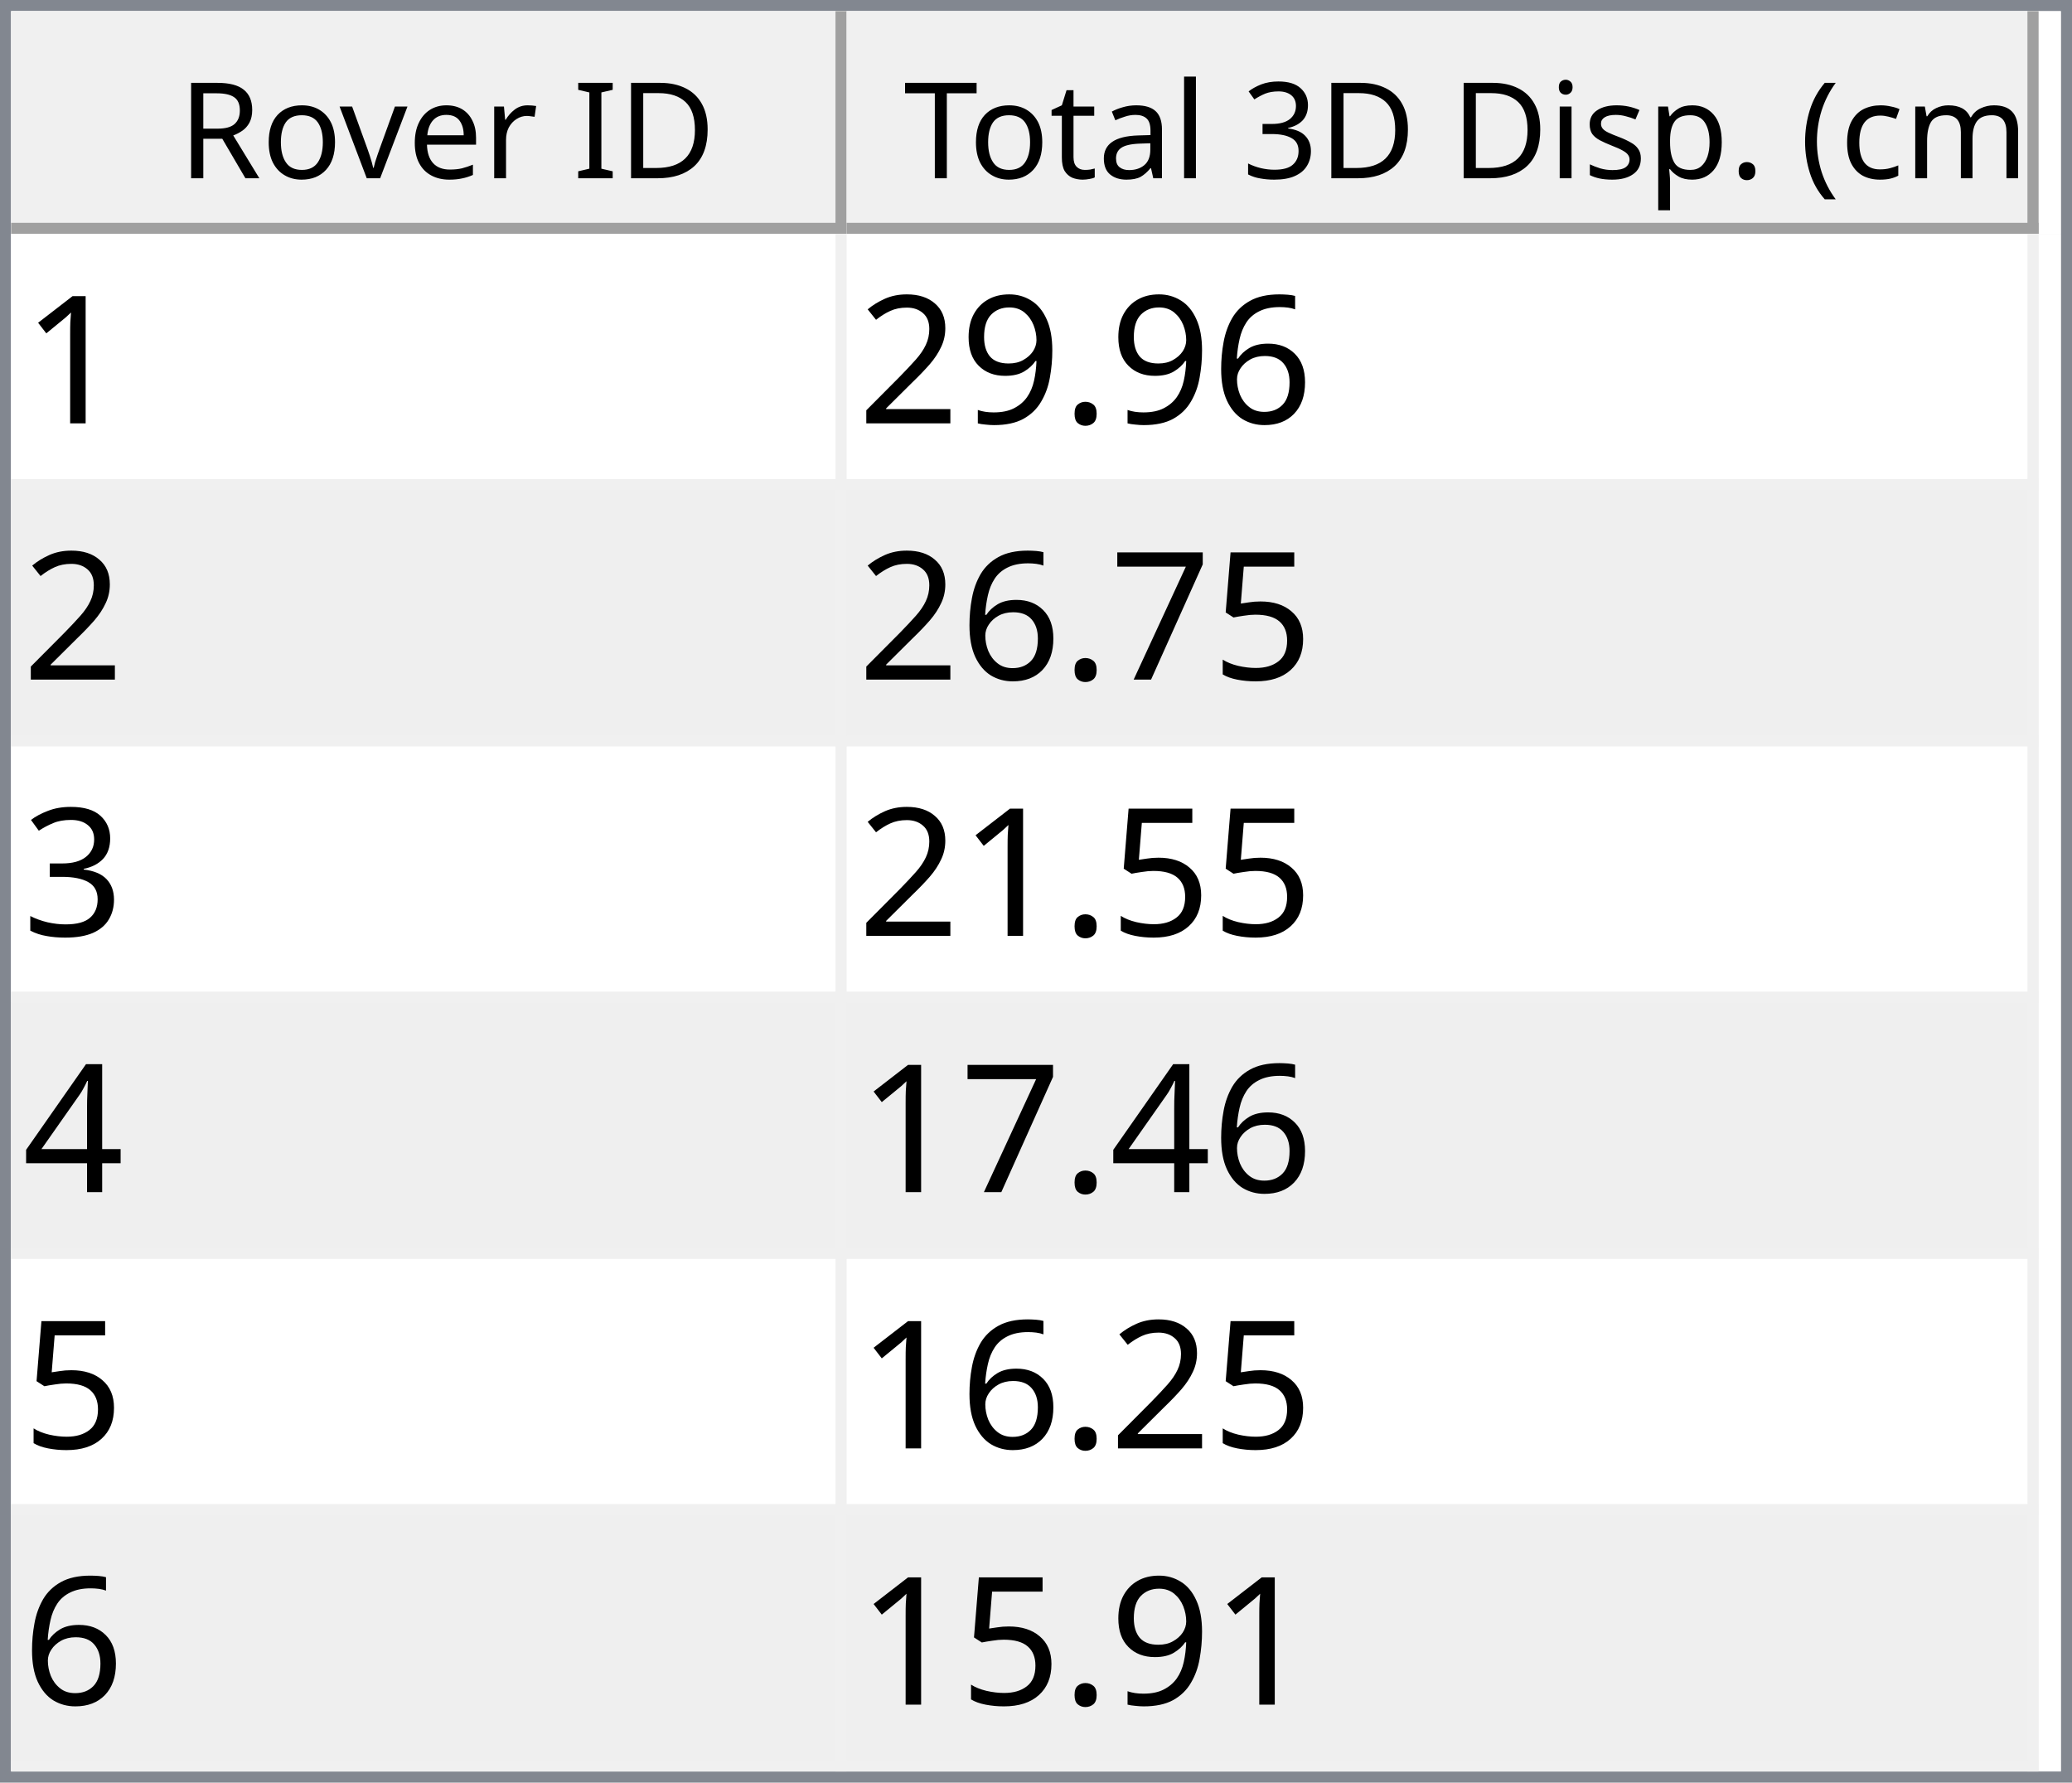
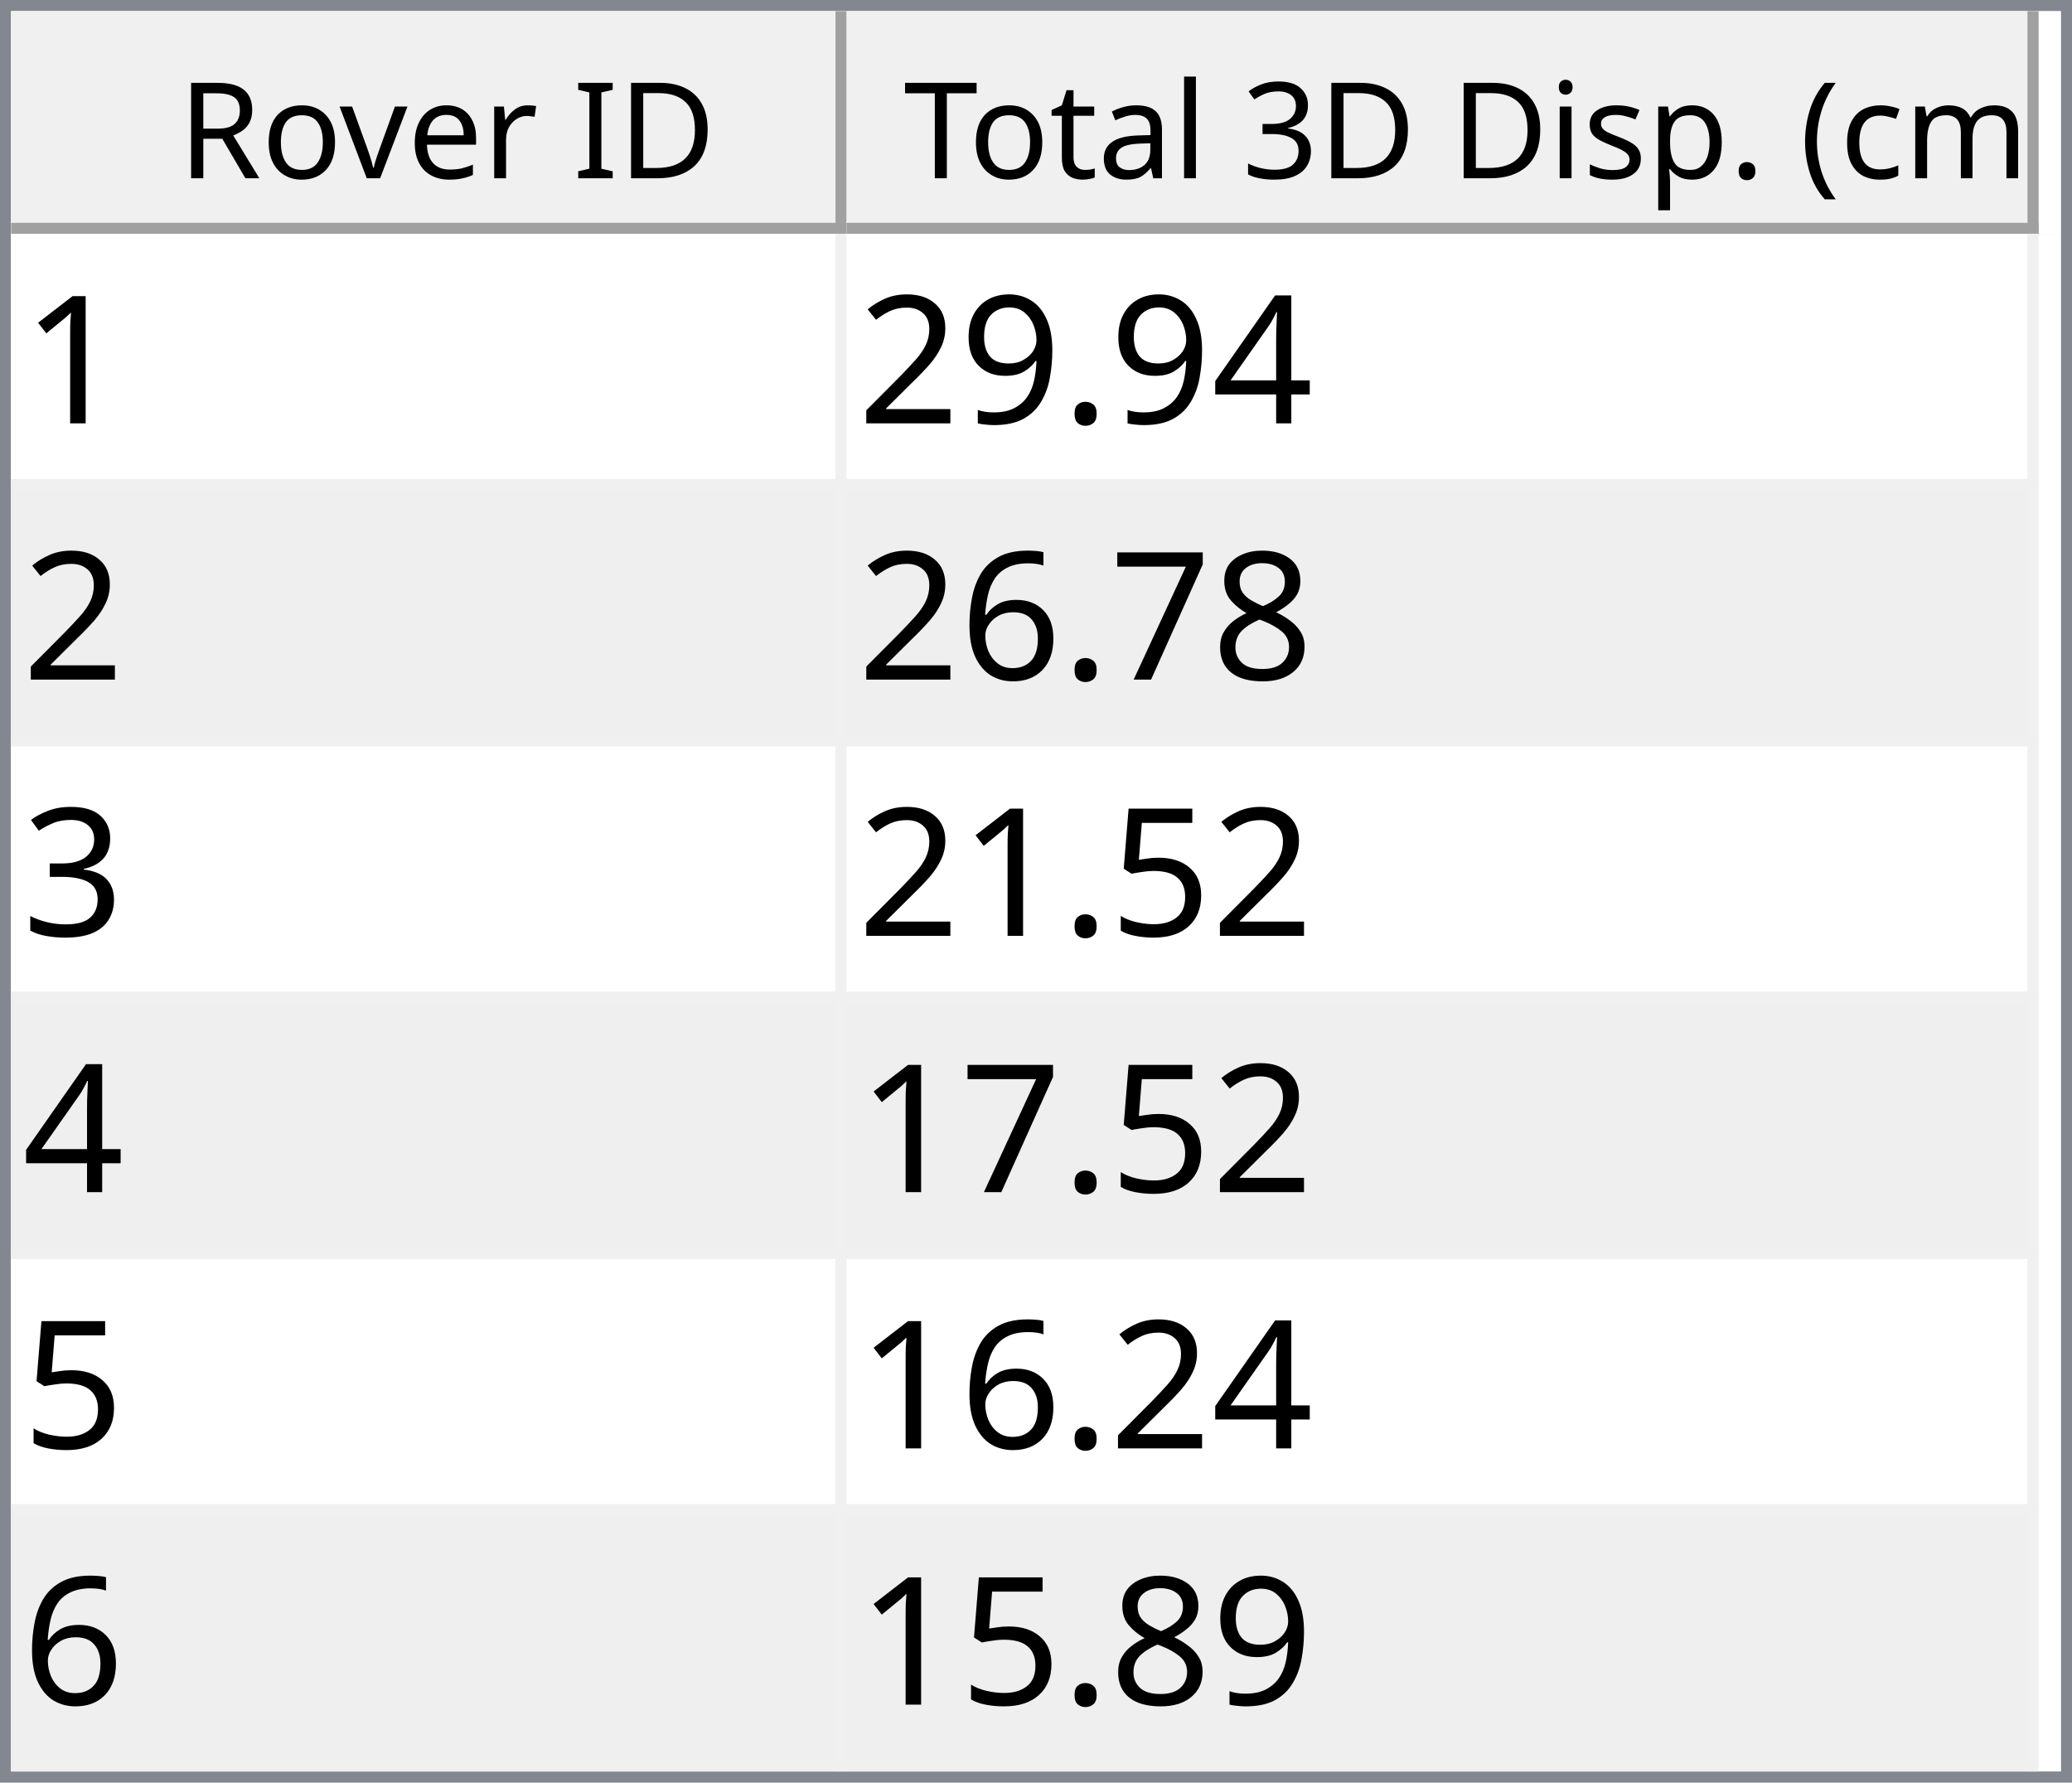
<svg xmlns="http://www.w3.org/2000/svg" style="fill-opacity:1; color-rendering:auto; color-interpolation:auto; text-rendering:auto; stroke:black; stroke-linecap:square; stroke-miterlimit:10; shape-rendering:auto; stroke-opacity:1; fill:black; stroke-dasharray:none; font-weight:normal; stroke-width:1; font-family:'Dialog'; font-style:normal; stroke-linejoin:miter; font-size:12px; stroke-dashoffset:0; image-rendering:auto;" width="186" height="160">
  <defs id="genericDefs" />
  <g>
    <defs id="defs1">
      <clipPath clipPathUnits="userSpaceOnUse" id="clipPath1">
        <path d="M0 0 L186 0 L186 160 L0 160 L0 0 Z" />
      </clipPath>
      <clipPath clipPathUnits="userSpaceOnUse" id="clipPath2">
        <path d="M0 0 L0 160 L186 160 L186 0 Z" />
      </clipPath>
      <clipPath clipPathUnits="userSpaceOnUse" id="clipPath3">
        <path d="M0 0 L0 20 L184 20 L184 0 Z" />
      </clipPath>
      <clipPath clipPathUnits="userSpaceOnUse" id="clipPath4">
        <path d="M0 0 L0 20 L75 20 L75 0 Z" />
      </clipPath>
      <clipPath clipPathUnits="userSpaceOnUse" id="clipPath5">
        <path d="M1 1 L1 19 L74 19 L74 1 Z" />
      </clipPath>
      <clipPath clipPathUnits="userSpaceOnUse" id="clipPath6">
        <path d="M0 0 L0 18 L73 18 L73 0 Z" />
      </clipPath>
      <clipPath clipPathUnits="userSpaceOnUse" id="clipPath7">
        <path d="M-0.5 -0.5 L-0.5 19.5 L74.5 19.5 L74.5 -0.5 Z" />
      </clipPath>
      <clipPath clipPathUnits="userSpaceOnUse" id="clipPath8">
        <path d="M0 0 L0 20 L107 20 L107 0 Z" />
      </clipPath>
      <clipPath clipPathUnits="userSpaceOnUse" id="clipPath9">
        <path d="M1 1 L1 19 L106 19 L106 1 Z" />
      </clipPath>
      <clipPath clipPathUnits="userSpaceOnUse" id="clipPath10">
        <path d="M0 0 L0 18 L105 18 L105 0 Z" />
      </clipPath>
      <clipPath clipPathUnits="userSpaceOnUse" id="clipPath11">
        <path d="M-0.5 -0.5 L-0.5 19.5 L106.5 19.5 L106.5 -0.5 Z" />
      </clipPath>
      <clipPath clipPathUnits="userSpaceOnUse" id="clipPath12">
        <path d="M0 0 L0 138 L184 138 L184 0 Z" />
      </clipPath>
      <clipPath clipPathUnits="userSpaceOnUse" id="clipPath13">
        <path d="M0 0 L0 138 L182 138 L182 0 Z" />
      </clipPath>
      <clipPath clipPathUnits="userSpaceOnUse" id="clipPath14">
        <path d="M-0.5 -0.5 L-0.5 137.5 L181.5 137.5 L181.5 -0.5 Z" />
      </clipPath>
      <clipPath clipPathUnits="userSpaceOnUse" id="clipPath15">
        <path d="M0 0 L0 22 L74 22 L74 0 Z" />
      </clipPath>
      <clipPath clipPathUnits="userSpaceOnUse" id="clipPath16">
        <path d="M0 0 L0 22 L106 22 L106 0 Z" />
      </clipPath>
      <font horiz-adv-x="64.551" id="font1">
        <font-face ascent="107.91" descent="25.098" units-per-em="100" style="font-style:normal; font-family:Segoe UI; font-weight:normal;" />
        <missing-glyph horiz-adv-x="64.551" d="M8.109 0 L8.109 68.266 L56.453 68.266 L56.453 0 L8.109 0 ZM15.328 7.234 L49.219 7.234 L49.219 61.031 L15.328 61.031 L15.328 7.234 Z" />
        <glyph unicode="D" horiz-adv-x="70.117" d="M9.188 0 L9.188 70.016 L28.516 70.016 Q65.531 70.016 65.531 35.891 Q65.531 19.672 55.25 9.836 Q44.969 0 27.734 0 L9.188 0 ZM17.391 62.594 L17.391 7.422 L27.828 7.422 Q41.609 7.422 49.273 14.797 Q56.938 22.172 56.938 35.688 Q56.938 62.594 28.328 62.594 L17.391 62.594 Z" />
        <glyph unicode="I" horiz-adv-x="26.611" d="M17.391 0 L9.188 0 L9.188 70.016 L17.391 70.016 L17.391 0 Z" />
        <glyph unicode=" " horiz-adv-x="27.393" d="" />
        <glyph unicode="r" horiz-adv-x="34.766" d="M34.188 41.891 Q32.078 43.5 28.125 43.5 Q23 43.5 19.555 38.672 Q16.109 33.844 16.109 25.484 L16.109 0 L8.109 0 L8.109 50 L16.109 50 L16.109 39.703 L16.312 39.703 Q18.016 44.969 21.531 47.922 Q25.047 50.875 29.391 50.875 Q32.516 50.875 34.188 50.203 L34.188 41.891 Z" />
        <glyph unicode="e" horiz-adv-x="52.295" d="M48.297 23 L12.984 23 Q13.188 14.656 17.484 10.109 Q21.781 5.562 29.297 5.562 Q37.75 5.562 44.828 11.141 L44.828 3.609 Q38.234 -1.172 27.391 -1.172 Q16.797 -1.172 10.742 5.641 Q4.688 12.453 4.688 24.812 Q4.688 36.469 11.305 43.82 Q17.922 51.172 27.734 51.172 Q37.547 51.172 42.922 44.828 Q48.297 38.484 48.297 27.203 L48.297 23 ZM40.094 29.781 Q40.047 36.719 36.75 40.578 Q33.453 44.438 27.594 44.438 Q21.922 44.438 17.969 40.383 Q14.016 36.328 13.094 29.781 L40.094 29.781 Z" />
        <glyph unicode="v" horiz-adv-x="47.9" d="M47.406 50 L27.484 0 L19.625 0 L0.688 50 L9.469 50 L22.172 13.672 Q23.578 9.672 23.922 6.688 L24.125 6.688 Q24.609 10.453 25.688 13.484 L38.969 50 L47.406 50 Z" />
        <glyph unicode="o" horiz-adv-x="58.594" d="M29 -1.172 Q17.922 -1.172 11.305 5.836 Q4.688 12.844 4.688 24.422 Q4.688 37.016 11.57 44.094 Q18.453 51.172 30.172 51.172 Q41.359 51.172 47.633 44.289 Q53.906 37.406 53.906 25.203 Q53.906 13.234 47.141 6.031 Q40.375 -1.172 29 -1.172 ZM29.594 44.438 Q21.875 44.438 17.383 39.188 Q12.891 33.938 12.891 24.703 Q12.891 15.828 17.43 10.695 Q21.969 5.562 29.594 5.562 Q37.359 5.562 41.531 10.594 Q45.703 15.625 45.703 24.906 Q45.703 34.281 41.531 39.359 Q37.359 44.438 29.594 44.438 Z" />
        <glyph unicode="R" horiz-adv-x="59.814" d="M59.375 0 L49.609 0 L37.891 19.625 Q36.281 22.359 34.766 24.289 Q33.25 26.219 31.664 27.438 Q30.078 28.656 28.25 29.219 Q26.422 29.781 24.125 29.781 L17.391 29.781 L17.391 0 L9.188 0 L9.188 70.016 L30.078 70.016 Q34.672 70.016 38.555 68.867 Q42.438 67.719 45.289 65.375 Q48.141 63.031 49.758 59.547 Q51.375 56.062 51.375 51.375 Q51.375 47.703 50.273 44.656 Q49.172 41.609 47.148 39.211 Q45.125 36.812 42.266 35.133 Q39.406 33.453 35.844 32.516 L35.844 32.328 Q37.594 31.547 38.891 30.547 Q40.188 29.547 41.359 28.18 Q42.531 26.812 43.68 25.078 Q44.828 23.344 46.234 21.047 L59.375 0 ZM17.391 62.594 L17.391 37.203 L28.516 37.203 Q31.594 37.203 34.203 38.133 Q36.812 39.062 38.719 40.797 Q40.625 42.531 41.703 45.047 Q42.781 47.562 42.781 50.688 Q42.781 56.297 39.141 59.445 Q35.5 62.594 28.609 62.594 L17.391 62.594 Z" />
        <glyph unicode=")" horiz-adv-x="30.176" d="M8.297 -15.922 L1.172 -15.922 Q16.406 2.344 16.406 26.812 Q16.406 51.469 1.078 70.016 L8.297 70.016 Q23.531 52.156 23.531 26.703 Q23.531 1.375 8.297 -15.922 Z" />
        <glyph unicode="m" horiz-adv-x="86.133" d="M79.109 0 L71.094 0 L71.094 28.719 Q71.094 37.016 68.531 40.727 Q65.969 44.438 59.906 44.438 Q54.781 44.438 51.195 39.75 Q47.609 35.062 47.609 28.516 L47.609 0 L39.594 0 L39.594 29.688 Q39.594 44.438 28.219 44.438 Q22.953 44.438 19.531 40.016 Q16.109 35.594 16.109 28.516 L16.109 0 L8.109 0 L8.109 50 L16.109 50 L16.109 42.094 L16.312 42.094 Q21.625 51.172 31.844 51.172 Q36.969 51.172 40.773 48.312 Q44.578 45.453 46 40.828 Q51.562 51.172 62.594 51.172 Q79.109 51.172 79.109 30.812 L79.109 0 Z" />
        <glyph unicode="c" horiz-adv-x="46.191" d="M42.188 2.297 Q36.422 -1.172 28.516 -1.172 Q17.828 -1.172 11.258 5.789 Q4.688 12.75 4.688 23.828 Q4.688 36.188 11.766 43.68 Q18.844 51.172 30.672 51.172 Q37.25 51.172 42.281 48.734 L42.281 40.531 Q36.719 44.438 30.375 44.438 Q22.703 44.438 17.797 38.945 Q12.891 33.453 12.891 24.516 Q12.891 15.719 17.508 10.641 Q22.125 5.562 29.891 5.562 Q36.422 5.562 42.188 9.906 L42.188 2.297 Z" />
        <glyph unicode="(" horiz-adv-x="30.176" d="M29.109 -15.922 L21.969 -15.922 Q6.844 1.375 6.844 26.703 Q6.844 52.156 21.969 70.016 L29.203 70.016 Q13.875 51.469 13.875 26.812 Q13.875 2.344 29.109 -15.922 Z" />
        <glyph unicode="." horiz-adv-x="21.68" d="M10.891 -1.078 Q8.641 -1.078 7.055 0.539 Q5.469 2.156 5.469 4.391 Q5.469 6.641 7.055 8.273 Q8.641 9.906 10.891 9.906 Q13.188 9.906 14.797 8.273 Q16.406 6.641 16.406 4.391 Q16.406 2.156 14.797 0.539 Q13.188 -1.078 10.891 -1.078 Z" />
        <glyph unicode="p" horiz-adv-x="58.789" d="M16.312 7.234 L16.109 7.234 L16.109 -23 L8.109 -23 L8.109 50 L16.109 50 L16.109 41.219 L16.312 41.219 Q22.219 51.172 33.594 51.172 Q43.266 51.172 48.688 44.461 Q54.109 37.75 54.109 26.469 Q54.109 13.922 48 6.375 Q41.891 -1.172 31.297 -1.172 Q21.578 -1.172 16.312 7.234 ZM16.109 27.391 L16.109 20.406 Q16.109 14.203 20.141 9.883 Q24.172 5.562 30.375 5.562 Q37.641 5.562 41.773 11.133 Q45.906 16.703 45.906 26.609 Q45.906 34.969 42.047 39.703 Q38.188 44.438 31.594 44.438 Q24.609 44.438 20.359 39.578 Q16.109 34.719 16.109 27.391 Z" />
        <glyph unicode="s" horiz-adv-x="42.432" d="M5.078 1.812 L5.078 10.406 Q11.625 5.562 19.484 5.562 Q30.031 5.562 30.031 12.594 Q30.031 14.594 29.125 15.992 Q28.219 17.391 26.68 18.461 Q25.141 19.531 23.07 20.383 Q21 21.234 18.609 22.172 Q15.281 23.484 12.766 24.828 Q10.25 26.172 8.57 27.859 Q6.891 29.547 6.031 31.695 Q5.172 33.844 5.172 36.719 Q5.172 40.234 6.789 42.945 Q8.406 45.656 11.086 47.484 Q13.766 49.312 17.211 50.242 Q20.656 51.172 24.312 51.172 Q30.812 51.172 35.938 48.922 L35.938 40.828 Q30.422 44.438 23.25 44.438 Q21 44.438 19.195 43.922 Q17.391 43.406 16.094 42.477 Q14.797 41.547 14.086 40.258 Q13.375 38.969 13.375 37.406 Q13.375 35.453 14.086 34.133 Q14.797 32.812 16.164 31.789 Q17.531 30.766 19.484 29.938 Q21.438 29.109 23.922 28.125 Q27.25 26.859 29.883 25.516 Q32.516 24.172 34.375 22.484 Q36.234 20.797 37.234 18.602 Q38.234 16.406 38.234 13.375 Q38.234 9.672 36.602 6.938 Q34.969 4.203 32.234 2.398 Q29.5 0.594 25.93 -0.289 Q22.359 -1.172 18.453 -1.172 Q10.75 -1.172 5.078 1.812 Z" />
        <glyph unicode="i" horiz-adv-x="24.219" d="M12.203 62.703 Q10.062 62.703 8.547 64.164 Q7.031 65.625 7.031 67.875 Q7.031 70.125 8.547 71.609 Q10.062 73.094 12.203 73.094 Q14.406 73.094 15.945 71.609 Q17.484 70.125 17.484 67.875 Q17.484 65.719 15.945 64.211 Q14.406 62.703 12.203 62.703 ZM16.109 0 L8.109 0 L8.109 50 L16.109 50 L16.109 0 Z" />
        <glyph unicode="3" horiz-adv-x="53.906" d="M46.531 19.828 Q46.531 15.094 44.75 11.211 Q42.969 7.328 39.719 4.57 Q36.469 1.812 31.93 0.297 Q27.391 -1.219 21.922 -1.219 Q11.922 -1.219 6 2.594 L6 11.188 Q13.094 5.609 22.219 5.609 Q25.875 5.609 28.828 6.539 Q31.781 7.469 33.906 9.227 Q36.031 10.984 37.18 13.477 Q38.328 15.969 38.328 19.094 Q38.328 32.812 18.797 32.812 L12.984 32.812 L12.984 39.594 L18.5 39.594 Q35.797 39.594 35.797 52.484 Q35.797 64.406 22.609 64.406 Q15.188 64.406 8.688 59.422 L8.688 67.188 Q15.375 71.188 24.609 71.188 Q29 71.188 32.57 69.969 Q36.141 68.75 38.68 66.555 Q41.219 64.359 42.609 61.281 Q44 58.203 44 54.5 Q44 40.672 30.031 36.719 L30.031 36.531 Q33.594 36.141 36.625 34.797 Q39.656 33.453 41.852 31.305 Q44.047 29.156 45.289 26.25 Q46.531 23.344 46.531 19.828 Z" />
        <glyph unicode="l" horiz-adv-x="24.219" d="M16.109 0 L8.109 0 L8.109 74.031 L16.109 74.031 L16.109 0 Z" />
        <glyph unicode="a" horiz-adv-x="50.879" d="M43.891 0 L35.891 0 L35.891 7.812 L35.688 7.812 Q30.469 -1.172 20.312 -1.172 Q12.844 -1.172 8.617 2.781 Q4.391 6.734 4.391 13.281 Q4.391 27.297 20.906 29.594 L35.891 31.688 Q35.891 44.438 25.594 44.438 Q16.547 44.438 9.281 38.281 L9.281 46.484 Q16.656 51.172 26.266 51.172 Q43.891 51.172 43.891 32.516 L43.891 0 ZM35.891 25.297 L23.828 23.641 Q18.266 22.859 15.43 20.875 Q12.594 18.891 12.594 13.875 Q12.594 10.203 15.211 7.883 Q17.828 5.562 22.172 5.562 Q28.125 5.562 32.008 9.742 Q35.891 13.922 35.891 20.312 L35.891 25.297 Z" />
        <glyph unicode="t" horiz-adv-x="33.887" d="M31.297 0.484 Q28.469 -1.078 23.828 -1.078 Q10.688 -1.078 10.688 13.578 L10.688 43.172 L2.094 43.172 L2.094 50 L10.688 50 L10.688 62.203 L18.703 64.797 L18.703 50 L31.297 50 L31.297 43.172 L18.703 43.172 L18.703 14.984 Q18.703 9.969 20.414 7.82 Q22.125 5.672 26.078 5.672 Q29.109 5.672 31.297 7.328 L31.297 0.484 Z" />
        <glyph unicode="T" horiz-adv-x="52.393" d="M50.594 62.594 L30.375 62.594 L30.375 0 L22.172 0 L22.172 62.594 L2 62.594 L2 70.016 L50.594 70.016 L50.594 62.594 Z" />
      </font>
      <font horiz-adv-x="75.0" id="font2">
        <font-face ascent="100.537" descent="21.973" units-per-em="100" style="font-style:normal; font-family:sans-serif; font-weight:normal;" />
        <missing-glyph horiz-adv-x="75.0" d="M12.5 0 L12.5 62.5 L62.5 62.5 L62.5 0 L12.5 0 ZM14.062 1.562 L60.938 1.562 L60.938 60.938 L14.062 60.938 L14.062 1.562 Z" />
        <glyph unicode="1" horiz-adv-x="55.615" d="M37.25 0 L28.469 0 L28.469 56 Q25.297 52.984 20.141 49.953 Q14.984 46.922 10.891 45.406 L10.891 53.906 Q18.266 57.375 23.781 62.305 Q29.297 67.234 31.594 71.875 L37.25 71.875 L37.25 0 Z" />
-         <glyph unicode="6" horiz-adv-x="55.615" d="M49.75 54.047 L41.016 53.375 Q39.844 58.547 37.703 60.891 Q34.125 64.656 28.906 64.656 Q24.703 64.656 21.531 62.312 Q17.391 59.281 14.992 53.469 Q12.594 47.656 12.5 36.922 Q15.672 41.75 20.266 44.094 Q24.859 46.438 29.891 46.438 Q38.672 46.438 44.852 39.969 Q51.031 33.5 51.031 23.25 Q51.031 16.5 48.125 10.719 Q45.219 4.938 40.141 1.859 Q35.062 -1.219 28.609 -1.219 Q17.625 -1.219 10.695 6.859 Q3.766 14.938 3.766 33.5 Q3.766 54.25 11.422 63.672 Q18.109 71.875 29.438 71.875 Q37.891 71.875 43.289 67.141 Q48.688 62.406 49.75 54.047 ZM13.875 23.188 Q13.875 18.656 15.797 14.508 Q17.719 10.359 21.188 8.18 Q24.656 6 28.469 6 Q34.031 6 38.039 10.492 Q42.047 14.984 42.047 22.703 Q42.047 30.125 38.086 34.398 Q34.125 38.672 28.125 38.672 Q22.172 38.672 18.023 34.398 Q13.875 30.125 13.875 23.188 Z" />
+         <glyph unicode="4" horiz-adv-x="55.615" d="M32.328 0 L32.328 17.141 L1.266 17.141 L1.266 25.203 L33.938 71.578 L41.109 71.578 L41.109 25.203 L50.781 25.203 L50.781 17.141 L41.109 17.141 L41.109 0 L32.328 0 ZM32.328 25.203 L32.328 57.469 L9.906 25.203 L32.328 25.203 Z" />
        <glyph unicode="." horiz-adv-x="27.783" d="M9.078 0 L9.078 10.016 L19.094 10.016 L19.094 0 L9.078 0 Z" />
        <glyph unicode="9" horiz-adv-x="55.615" d="M5.469 16.547 L13.922 17.328 Q14.984 11.375 18.016 8.688 Q21.047 6 25.781 6 Q29.828 6 32.883 7.859 Q35.938 9.719 37.891 12.82 Q39.844 15.922 41.164 21.195 Q42.484 26.469 42.484 31.938 Q42.484 32.516 42.438 33.688 Q39.797 29.5 35.234 26.883 Q30.672 24.266 25.344 24.266 Q16.453 24.266 10.305 30.711 Q4.156 37.156 4.156 47.703 Q4.156 58.594 10.578 65.234 Q17 71.875 26.656 71.875 Q33.641 71.875 39.43 68.117 Q45.219 64.359 48.219 57.398 Q51.219 50.438 51.219 37.25 Q51.219 23.531 48.242 15.406 Q45.266 7.281 39.383 3.031 Q33.5 -1.219 25.594 -1.219 Q17.188 -1.219 11.867 3.445 Q6.547 8.109 5.469 16.547 ZM41.453 48.141 Q41.453 55.719 37.43 60.156 Q33.406 64.594 27.734 64.594 Q21.875 64.594 17.531 59.812 Q13.188 55.031 13.188 47.406 Q13.188 40.578 17.312 36.305 Q21.438 32.031 27.484 32.031 Q33.594 32.031 37.523 36.305 Q41.453 40.578 41.453 48.141 Z" />
        <glyph unicode="2" horiz-adv-x="55.615" d="M50.344 8.453 L50.344 0 L3.031 0 Q2.938 3.172 4.047 6.109 Q5.859 10.938 9.836 15.625 Q13.812 20.312 21.344 26.469 Q33.016 36.031 37.117 41.625 Q41.219 47.219 41.219 52.203 Q41.219 57.422 37.477 61.008 Q33.734 64.594 27.734 64.594 Q21.391 64.594 17.578 60.789 Q13.766 56.984 13.719 50.25 L4.688 51.172 Q5.609 61.281 11.664 66.578 Q17.719 71.875 27.938 71.875 Q38.234 71.875 44.242 66.164 Q50.25 60.453 50.25 52 Q50.25 47.703 48.492 43.555 Q46.734 39.406 42.656 34.812 Q38.578 30.219 29.109 22.219 Q21.188 15.578 18.945 13.211 Q16.703 10.844 15.234 8.453 L50.344 8.453 Z" />
+         <glyph unicode="8" horiz-adv-x="55.615" d="M17.672 38.812 Q12.203 40.828 9.57 44.539 Q6.938 48.25 6.938 53.422 Q6.938 61.234 12.555 66.555 Q18.172 71.875 27.484 71.875 Q36.859 71.875 42.578 66.43 Q48.297 60.984 48.297 53.172 Q48.297 48.188 45.68 44.508 Q43.062 40.828 37.75 38.812 Q44.344 36.672 47.781 31.883 Q51.219 27.094 51.219 20.453 Q51.219 11.281 44.727 5.031 Q38.234 -1.219 27.641 -1.219 Q17.047 -1.219 10.547 5.055 Q4.047 11.328 4.047 20.703 Q4.047 27.688 7.594 32.398 Q11.141 37.109 17.672 38.812 ZM15.922 53.719 Q15.922 48.641 19.195 45.414 Q22.469 42.188 27.688 42.188 Q32.766 42.188 36.016 45.383 Q39.266 48.578 39.266 53.219 Q39.266 58.062 35.914 61.359 Q32.562 64.656 27.594 64.656 Q22.562 64.656 19.242 61.43 Q15.922 58.203 15.922 53.719 ZM13.094 20.656 Q13.094 16.891 14.875 13.375 Q16.656 9.859 20.172 7.93 Q23.688 6 27.734 6 Q34.031 6 38.133 10.055 Q42.234 14.109 42.234 20.359 Q42.234 26.703 38.016 30.859 Q33.797 35.016 27.438 35.016 Q21.234 35.016 17.164 30.914 Q13.094 26.812 13.094 20.656 Z" />
+         <glyph unicode="7" horiz-adv-x="55.615" d="M4.734 62.203 L4.734 70.656 L51.078 70.656 L51.078 63.812 Q44.234 56.547 37.523 44.484 Q30.812 32.422 27.156 19.672 Q24.516 10.688 23.781 0 L14.75 0 Q14.891 8.453 18.062 20.414 Q21.234 32.375 27.172 43.484 Q33.109 54.594 39.797 62.203 L4.734 62.203 Z" />
+         <glyph unicode="6" horiz-adv-x="55.615" d="M49.75 54.047 L41.016 53.375 Q39.844 58.547 37.703 60.891 Q34.125 64.656 28.906 64.656 Q24.703 64.656 21.531 62.312 Q17.391 59.281 14.992 53.469 Q12.594 47.656 12.5 36.922 Q15.672 41.75 20.266 44.094 Q24.859 46.438 29.891 46.438 Q38.672 46.438 44.852 39.969 Q51.031 33.5 51.031 23.25 Q51.031 16.5 48.125 10.719 Q45.219 4.938 40.141 1.859 Q35.062 -1.219 28.609 -1.219 Q17.625 -1.219 10.695 6.859 Q3.766 14.938 3.766 33.5 Q3.766 54.25 11.422 63.672 Q18.109 71.875 29.438 71.875 Q37.891 71.875 43.289 67.141 Q48.688 62.406 49.75 54.047 ZM13.875 23.188 Q13.875 18.656 15.797 14.508 Q17.719 10.359 21.188 8.18 Q24.656 6 28.469 6 Q34.031 6 38.039 10.492 Q42.047 14.984 42.047 22.703 Q42.047 30.125 38.086 34.398 Q34.125 38.672 28.125 38.672 Q22.172 38.672 18.023 34.398 Q13.875 30.125 13.875 23.188 Z" />
+         <glyph unicode="3" horiz-adv-x="55.615" d="M4.203 18.891 L12.984 20.062 Q14.5 12.594 18.141 9.297 Q21.781 6 27 6 Q33.203 6 37.477 10.297 Q41.75 14.594 41.75 20.953 Q41.75 27 37.797 30.93 Q33.844 34.859 27.734 34.859 Q25.25 34.859 21.531 33.891 L22.516 41.609 Q23.391 41.5 23.922 41.5 Q29.547 41.5 34.039 44.43 Q38.531 47.359 38.531 53.469 Q38.531 58.297 35.258 61.477 Q31.984 64.656 26.812 64.656 Q21.688 64.656 18.266 61.43 Q14.844 58.203 13.875 51.766 L5.078 53.328 Q6.688 62.156 12.398 67.016 Q18.109 71.875 26.609 71.875 Q32.469 71.875 37.398 69.359 Q42.328 66.844 44.945 62.5 Q47.562 58.156 47.562 53.266 Q47.562 48.641 45.07 44.828 Q42.578 41.016 37.703 38.766 Q44.047 37.312 47.562 32.695 Q51.078 28.078 51.078 21.141 Q51.078 11.766 44.242 5.25 Q37.406 -1.266 26.953 -1.266 Q17.531 -1.266 11.305 4.352 Q5.078 9.969 4.203 18.891 Z" />
        <glyph unicode="5" horiz-adv-x="55.615" d="M4.156 18.75 L13.375 19.531 Q14.406 12.797 18.141 9.398 Q21.875 6 27.156 6 Q33.5 6 37.891 10.789 Q42.281 15.578 42.281 23.484 Q42.281 31 38.062 35.352 Q33.844 39.703 27 39.703 Q22.75 39.703 19.336 37.773 Q15.922 35.844 13.969 32.766 L5.719 33.844 L12.641 70.609 L48.25 70.609 L48.25 62.203 L19.672 62.203 L15.828 42.969 Q22.266 47.469 29.344 47.469 Q38.719 47.469 45.164 40.969 Q51.609 34.469 51.609 24.266 Q51.609 14.547 45.953 7.469 Q39.062 -1.219 27.156 -1.219 Q17.391 -1.219 11.211 4.25 Q5.031 9.719 4.156 18.75 Z" />
-         <glyph unicode="7" horiz-adv-x="55.615" d="M4.734 62.203 L4.734 70.656 L51.078 70.656 L51.078 63.812 Q44.234 56.547 37.523 44.484 Q30.812 32.422 27.156 19.672 Q24.516 10.688 23.781 0 L14.75 0 Q14.891 8.453 18.062 20.414 Q21.234 32.375 27.172 43.484 Q33.109 54.594 39.797 62.203 L4.734 62.203 Z" />
-         <glyph unicode="3" horiz-adv-x="55.615" d="M4.203 18.891 L12.984 20.062 Q14.5 12.594 18.141 9.297 Q21.781 6 27 6 Q33.203 6 37.477 10.297 Q41.75 14.594 41.75 20.953 Q41.75 27 37.797 30.93 Q33.844 34.859 27.734 34.859 Q25.25 34.859 21.531 33.891 L22.516 41.609 Q23.391 41.5 23.922 41.5 Q29.547 41.5 34.039 44.43 Q38.531 47.359 38.531 53.469 Q38.531 58.297 35.258 61.477 Q31.984 64.656 26.812 64.656 Q21.688 64.656 18.266 61.43 Q14.844 58.203 13.875 51.766 L5.078 53.328 Q6.688 62.156 12.398 67.016 Q18.109 71.875 26.609 71.875 Q32.469 71.875 37.398 69.359 Q42.328 66.844 44.945 62.5 Q47.562 58.156 47.562 53.266 Q47.562 48.641 45.07 44.828 Q42.578 41.016 37.703 38.766 Q44.047 37.312 47.562 32.695 Q51.078 28.078 51.078 21.141 Q51.078 11.766 44.242 5.25 Q37.406 -1.266 26.953 -1.266 Q17.531 -1.266 11.305 4.352 Q5.078 9.969 4.203 18.891 Z" />
-         <glyph unicode="4" horiz-adv-x="55.615" d="M32.328 0 L32.328 17.141 L1.266 17.141 L1.266 25.203 L33.938 71.578 L41.109 71.578 L41.109 25.203 L50.781 25.203 L50.781 17.141 L41.109 17.141 L41.109 0 L32.328 0 ZM32.328 25.203 L32.328 57.469 L9.906 25.203 L32.328 25.203 Z" />
      </font>
    </defs>
    <g style="fill:white; stroke:white;">
      <rect x="0" y="0" width="186" style="clip-path:url(#clipPath1); stroke:none;" height="160" />
    </g>
    <g style="fill:white; text-rendering:optimizeSpeed; color-rendering:optimizeSpeed; image-rendering:optimizeSpeed; shape-rendering:crispEdges; stroke:white; color-interpolation:sRGB;">
      <rect x="0" width="186" height="160" y="0" style="stroke:none;" />
      <path style="stroke:none;" d="M0 160 L186 160 L186 0 L0 0 Z" />
    </g>
    <g style="fill:rgb(240,240,240); font-family:'Segoe UI'; stroke:rgb(240,240,240);">
      <rect x="0" y="0" width="186" style="clip-path:url(#clipPath2); stroke:none;" height="160" />
    </g>
    <g style="fill:rgb(130,135,144); font-family:'Segoe UI'; stroke:rgb(130,135,144);">
      <path d="M0 0 L186 0 L186 160 L0 160 L0 0 ZM1 1 L185 1 L185 159 L1 159 L1 1 Z" style="fill-rule:evenodd; clip-path:url(#clipPath2); stroke:none;" />
    </g>
    <g style="fill:white; font-family:'Segoe UI'; stroke:white;" transform="translate(1,1)">
      <rect x="0" y="0" width="184" style="clip-path:url(#clipPath3); stroke:none;" height="20" />
    </g>
    <g style="fill:rgb(240,240,240); font-family:'Segoe UI'; stroke:rgb(240,240,240);" transform="translate(1,1)">
      <rect x="0" y="0" width="75" style="clip-path:url(#clipPath4); stroke:none;" height="20" />
    </g>
    <g style="font-family:'Segoe UI';" transform="translate(2,2)">
      <text x="14" xml:space="preserve" y="14" style="clip-path:url(#clipPath6); stroke:none;">Rover ID</text>
    </g>
    <g style="fill:rgb(160,160,160); font-family:'Segoe UI'; stroke:rgb(160,160,160); stroke-linejoin:bevel;" transform="translate(1.5,1.5)">
      <line x1="74" x2="74" y1="0" style="fill:none; clip-path:url(#clipPath7);" y2="19" />
    </g>
    <g style="fill:rgb(160,160,160); font-family:'Segoe UI'; stroke:rgb(160,160,160); stroke-linejoin:bevel;" transform="matrix(1,0,0,1,1,1) translate(0.5,0.5)">
      <line x1="0" x2="74" y1="19" style="fill:none; clip-path:url(#clipPath7);" y2="19" />
    </g>
    <g style="fill:rgb(240,240,240); font-family:'Segoe UI'; stroke:rgb(240,240,240);" transform="translate(76,1)">
      <rect x="0" y="0" width="107" style="clip-path:url(#clipPath8); stroke:none;" height="20" />
    </g>
    <g style="font-family:'Segoe UI';" transform="translate(77,2)">
      <text x="1" xml:space="preserve" y="14" style="clip-path:url(#clipPath10); stroke:none;"> Total 3D Disp. (cm)</text>
    </g>
    <g style="fill:rgb(160,160,160); font-family:'Segoe UI'; stroke:rgb(160,160,160); stroke-linejoin:bevel;" transform="translate(76.5,1.5)">
      <line x1="106" x2="106" y1="0" style="fill:none; clip-path:url(#clipPath11);" y2="19" />
    </g>
    <g style="fill:rgb(160,160,160); font-family:'Segoe UI'; stroke:rgb(160,160,160); stroke-linejoin:bevel;" transform="matrix(1,0,0,1,76,1) translate(0.5,0.5)">
      <line x1="0" x2="106" y1="19" style="fill:none; clip-path:url(#clipPath11);" y2="19" />
    </g>
    <g style="fill:white; font-family:'Segoe UI'; stroke:white;" transform="translate(1,21)">
      <rect x="0" y="0" width="184" style="clip-path:url(#clipPath12); stroke:none;" height="138" />
    </g>
    <g style="fill:rgb(240,240,240); font-size:16px; font-family:sans-serif; stroke:rgb(240,240,240);" transform="translate(1,21)">
      <rect x="0" y="0" width="182" style="clip-path:url(#clipPath13); stroke:none;" height="138" />
      <line transform="translate(0.5,0.5)" x1="0" x2="181" y1="22" style="clip-path:url(#clipPath14); fill:none; stroke-linejoin:bevel;" y2="22" />
    </g>
    <g transform="matrix(1,0,0,1,1,21) translate(0.5,0.5)" style="fill:rgb(240,240,240); font-size:16px; font-family:sans-serif; stroke:rgb(240,240,240); stroke-linejoin:bevel;">
      <line x1="0" x2="181" y1="45" style="fill:none; clip-path:url(#clipPath14);" y2="45" />
    </g>
    <g transform="matrix(1,0,0,1,1,21) translate(0.5,0.5)" style="fill:rgb(240,240,240); font-size:16px; font-family:sans-serif; stroke:rgb(240,240,240); stroke-linejoin:bevel;">
      <line x1="0" x2="181" y1="68" style="fill:none; clip-path:url(#clipPath14);" y2="68" />
    </g>
    <g transform="matrix(1,0,0,1,1,21) translate(0.5,0.5)" style="fill:rgb(240,240,240); font-size:16px; font-family:sans-serif; stroke:rgb(240,240,240); stroke-linejoin:bevel;">
      <line x1="0" x2="181" y1="91" style="fill:none; clip-path:url(#clipPath14);" y2="91" />
    </g>
    <g transform="matrix(1,0,0,1,1,21) translate(0.5,0.5)" style="fill:rgb(240,240,240); font-size:16px; font-family:sans-serif; stroke:rgb(240,240,240); stroke-linejoin:bevel;">
      <line x1="0" x2="181" y1="114" style="fill:none; clip-path:url(#clipPath14);" y2="114" />
    </g>
    <g transform="matrix(1,0,0,1,1,21) translate(0.5,0.5)" style="fill:rgb(240,240,240); font-size:16px; font-family:sans-serif; stroke:rgb(240,240,240); stroke-linejoin:bevel;">
      <line x1="0" x2="181" y1="137" style="fill:none; clip-path:url(#clipPath14);" y2="137" />
    </g>
    <g transform="matrix(1,0,0,1,1,21) translate(0.5,0.5)" style="fill:rgb(240,240,240); font-size:16px; font-family:sans-serif; stroke:rgb(240,240,240); stroke-linejoin:bevel;">
      <line x1="74" x2="74" y1="0" style="fill:none; clip-path:url(#clipPath14);" y2="137" />
    </g>
    <g transform="matrix(1,0,0,1,1,21) translate(0.5,0.5)" style="fill:rgb(240,240,240); font-size:16px; font-family:sans-serif; stroke:rgb(240,240,240); stroke-linejoin:bevel;">
      <line x1="181" x2="181" y1="0" style="fill:none; clip-path:url(#clipPath14);" y2="137" />
    </g>
    <g style="fill:white; font-size:16px; font-family:sans-serif; stroke:white;" transform="matrix(1,0,0,1,1,21)">
      <rect x="0" y="0" width="74" style="clip-path:url(#clipPath15); stroke:none;" height="22" />
      <text x="1" y="17" style="fill:black; clip-path:url(#clipPath15); stroke:none;" xml:space="preserve">1</text>
    </g>
    <g style="fill:white; font-size:16px; font-family:sans-serif; stroke:white;" transform="matrix(1,0,0,1,1,21) translate(75,0)">
      <rect x="0" y="0" width="106" style="clip-path:url(#clipPath16); stroke:none;" height="22" />
-       <text x="1" y="17" style="fill:black; clip-path:url(#clipPath16); stroke:none;" xml:space="preserve">29.96</text>
+       <text x="1" y="17" style="fill:black; clip-path:url(#clipPath16); stroke:none;" xml:space="preserve">29.94</text>
    </g>
    <g style="fill:rgb(239,239,239); font-size:16px; font-family:sans-serif; stroke:rgb(239,239,239);" transform="matrix(1,0,0,1,1,21) translate(0,23)">
      <rect x="0" y="0" width="74" style="clip-path:url(#clipPath15); stroke:none;" height="22" />
      <text x="1" y="17" style="fill:black; clip-path:url(#clipPath15); stroke:none;" xml:space="preserve">2</text>
    </g>
    <g style="fill:rgb(239,239,239); font-size:16px; font-family:sans-serif; stroke:rgb(239,239,239);" transform="matrix(1,0,0,1,1,21) translate(75,23)">
      <rect x="0" y="0" width="106" style="clip-path:url(#clipPath16); stroke:none;" height="22" />
-       <text x="1" y="17" style="fill:black; clip-path:url(#clipPath16); stroke:none;" xml:space="preserve">26.75</text>
+       <text x="1" y="17" style="fill:black; clip-path:url(#clipPath16); stroke:none;" xml:space="preserve">26.78</text>
    </g>
    <g style="fill:white; font-size:16px; font-family:sans-serif; stroke:white;" transform="matrix(1,0,0,1,1,21) translate(0,46)">
      <rect x="0" y="0" width="74" style="clip-path:url(#clipPath15); stroke:none;" height="22" />
      <text x="1" y="17" style="fill:black; clip-path:url(#clipPath15); stroke:none;" xml:space="preserve">3</text>
    </g>
    <g style="fill:white; font-size:16px; font-family:sans-serif; stroke:white;" transform="matrix(1,0,0,1,1,21) translate(75,46)">
      <rect x="0" y="0" width="106" style="clip-path:url(#clipPath16); stroke:none;" height="22" />
-       <text x="1" y="17" style="fill:black; clip-path:url(#clipPath16); stroke:none;" xml:space="preserve">21.55</text>
+       <text x="1" y="17" style="fill:black; clip-path:url(#clipPath16); stroke:none;" xml:space="preserve">21.52</text>
    </g>
    <g style="fill:rgb(239,239,239); font-size:16px; font-family:sans-serif; stroke:rgb(239,239,239);" transform="matrix(1,0,0,1,1,21) translate(0,69)">
      <rect x="0" y="0" width="74" style="clip-path:url(#clipPath15); stroke:none;" height="22" />
      <text x="1" y="17" style="fill:black; clip-path:url(#clipPath15); stroke:none;" xml:space="preserve">4</text>
    </g>
    <g style="fill:rgb(239,239,239); font-size:16px; font-family:sans-serif; stroke:rgb(239,239,239);" transform="matrix(1,0,0,1,1,21) translate(75,69)">
      <rect x="0" y="0" width="106" style="clip-path:url(#clipPath16); stroke:none;" height="22" />
-       <text x="1" y="17" style="fill:black; clip-path:url(#clipPath16); stroke:none;" xml:space="preserve">17.46</text>
+       <text x="1" y="17" style="fill:black; clip-path:url(#clipPath16); stroke:none;" xml:space="preserve">17.52</text>
    </g>
    <g style="fill:white; font-size:16px; font-family:sans-serif; stroke:white;" transform="matrix(1,0,0,1,1,21) translate(0,92)">
      <rect x="0" y="0" width="74" style="clip-path:url(#clipPath15); stroke:none;" height="22" />
      <text x="1" y="17" style="fill:black; clip-path:url(#clipPath15); stroke:none;" xml:space="preserve">5</text>
    </g>
    <g style="fill:white; font-size:16px; font-family:sans-serif; stroke:white;" transform="matrix(1,0,0,1,1,21) translate(75,92)">
      <rect x="0" y="0" width="106" style="clip-path:url(#clipPath16); stroke:none;" height="22" />
-       <text x="1" y="17" style="fill:black; clip-path:url(#clipPath16); stroke:none;" xml:space="preserve">16.25</text>
+       <text x="1" y="17" style="fill:black; clip-path:url(#clipPath16); stroke:none;" xml:space="preserve">16.24</text>
    </g>
    <g style="fill:rgb(239,239,239); font-size:16px; font-family:sans-serif; stroke:rgb(239,239,239);" transform="matrix(1,0,0,1,1,21) translate(0,115)">
      <rect x="0" y="0" width="74" style="clip-path:url(#clipPath15); stroke:none;" height="22" />
      <text x="1" y="17" style="fill:black; clip-path:url(#clipPath15); stroke:none;" xml:space="preserve">6</text>
    </g>
    <g style="fill:rgb(239,239,239); font-size:16px; font-family:sans-serif; stroke:rgb(239,239,239);" transform="matrix(1,0,0,1,1,21) translate(75,115)">
      <rect x="0" y="0" width="106" style="clip-path:url(#clipPath16); stroke:none;" height="22" />
-       <text x="1" y="17" style="fill:black; clip-path:url(#clipPath16); stroke:none;" xml:space="preserve">15.91</text>
+       <text x="1" y="17" style="fill:black; clip-path:url(#clipPath16); stroke:none;" xml:space="preserve">15.89</text>
    </g>
  </g>
</svg>
